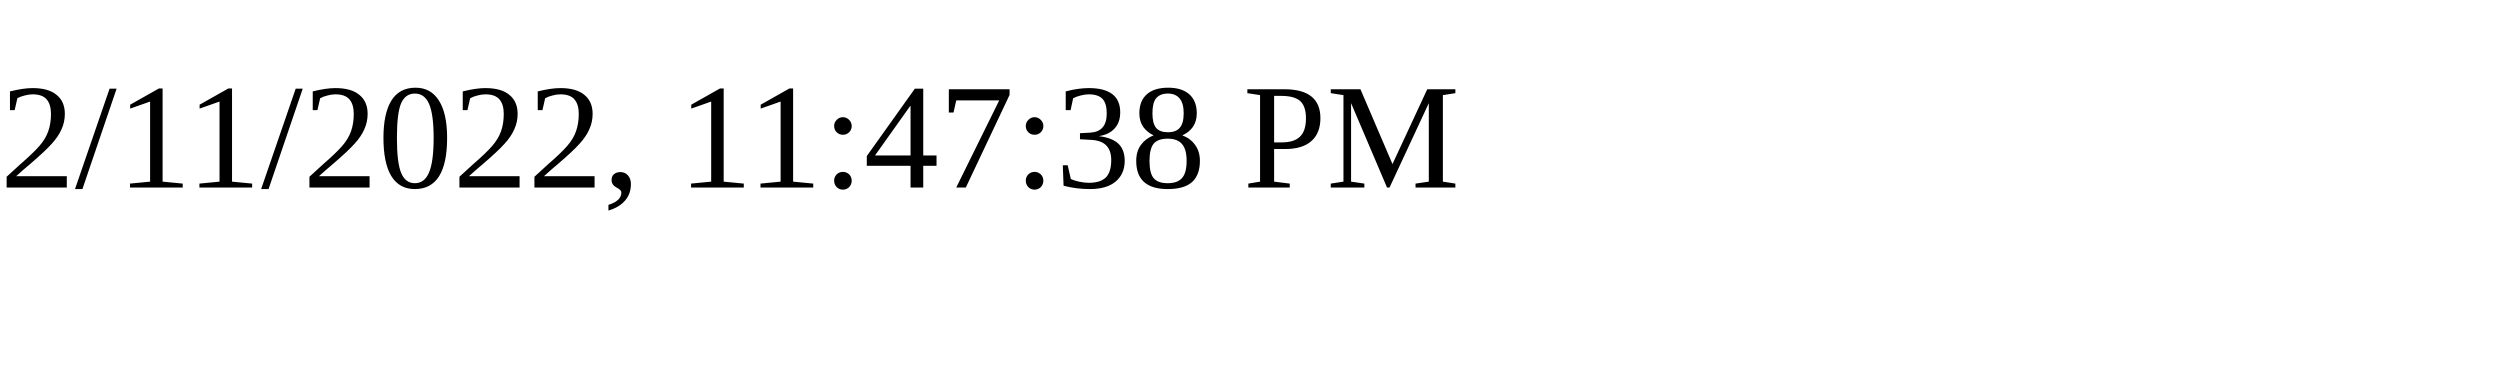
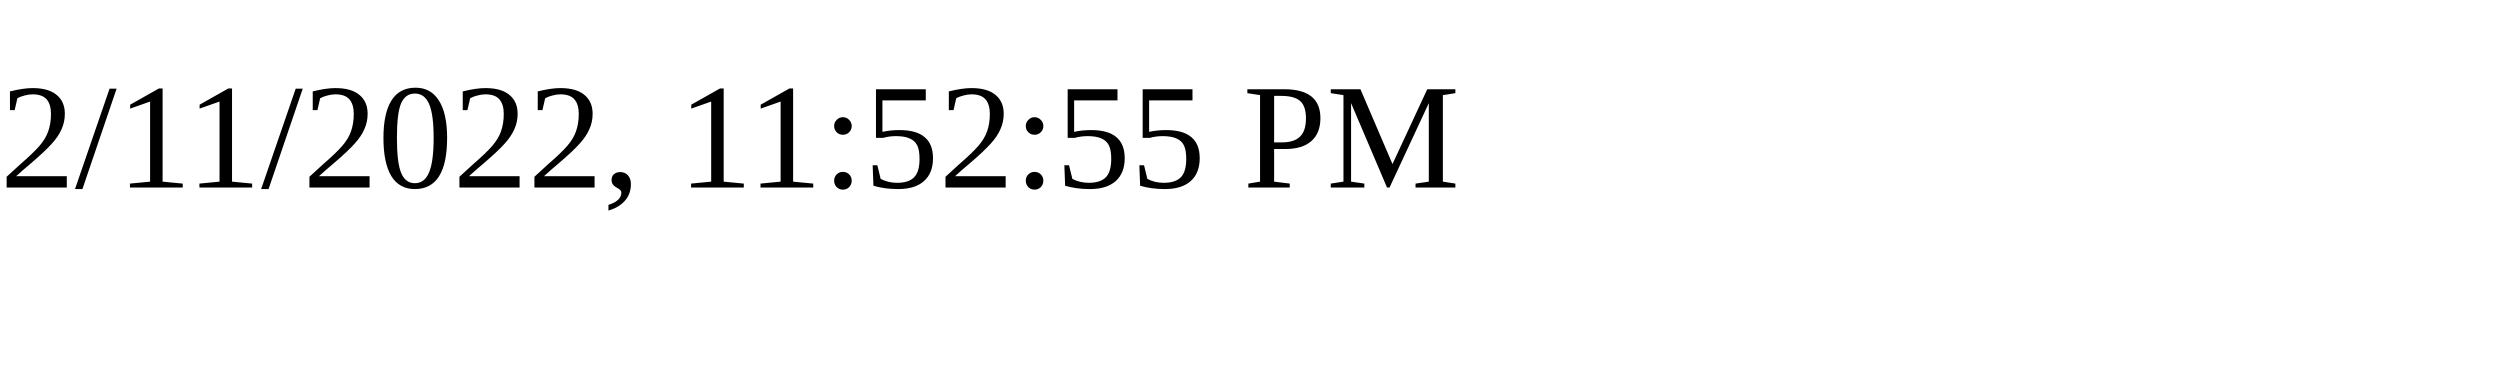
<svg xmlns="http://www.w3.org/2000/svg" height="30" width="200">
-   <text x="0" y="15">2/11/2022, 11:47:38 PM</text>
+   <text x="0" y="15">2/11/2022, 11:52:55 PM</text>
</svg>
